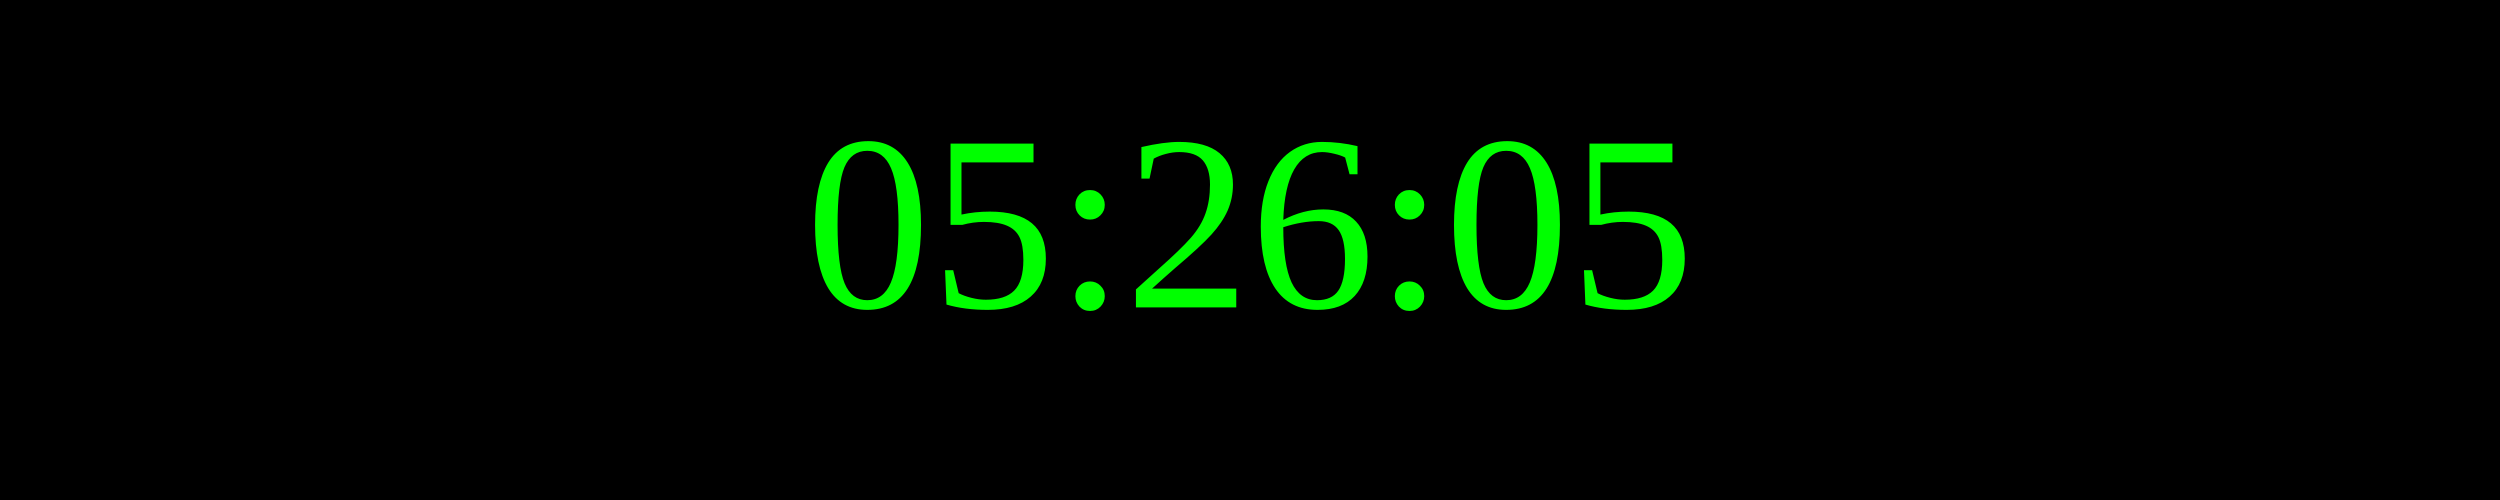
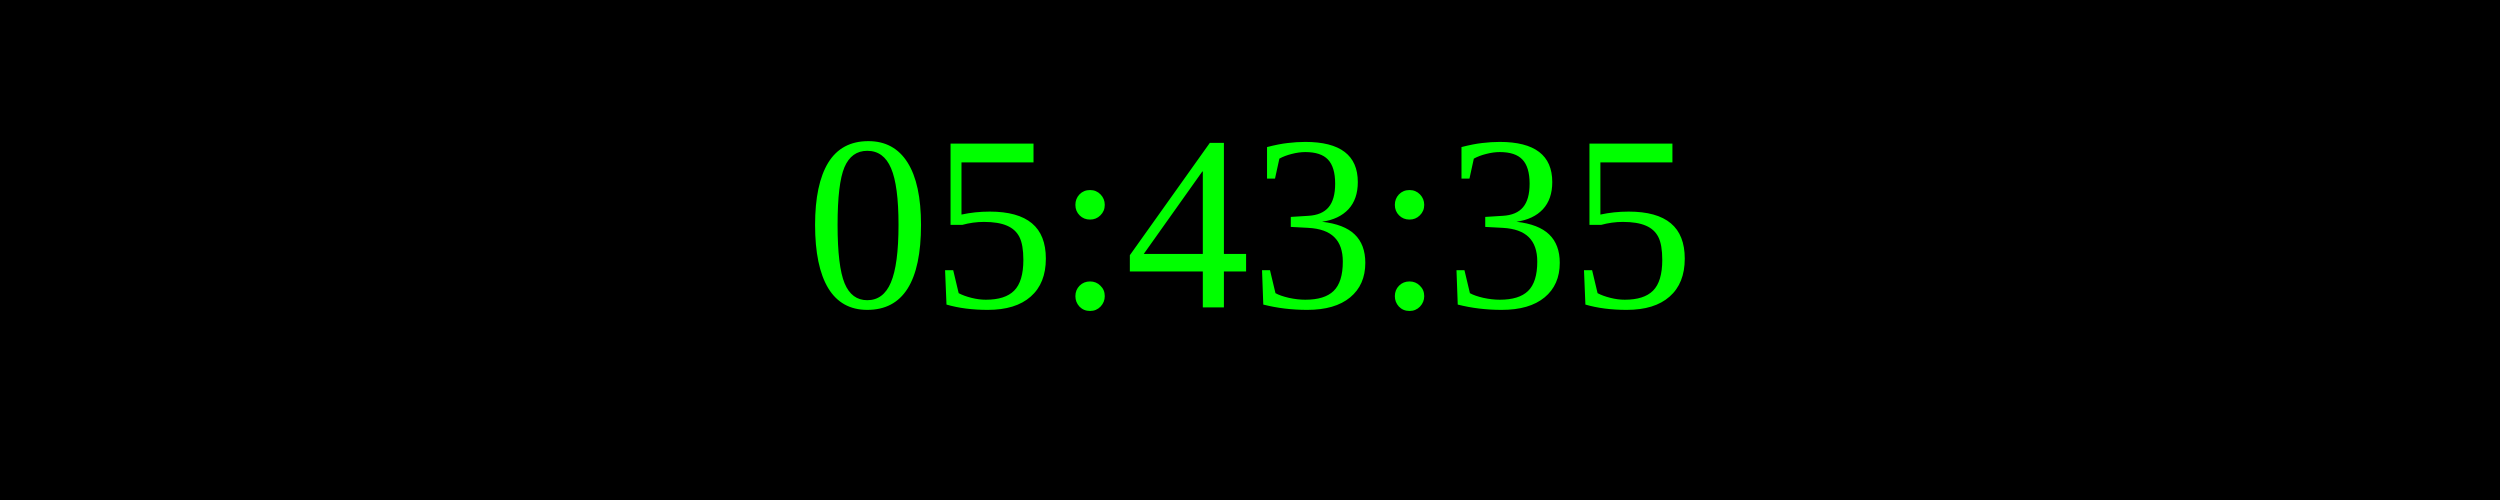
<svg xmlns="http://www.w3.org/2000/svg" width="250" height="50">
  <rect width="100%" height="100%" fill="black" />
  <text x="50%" y="50%" font-size="25" fill="lime" text-anchor="middle" dominant-baseline="middle">
- 05:26:05
+ 05:43:35
</text>
</svg>
